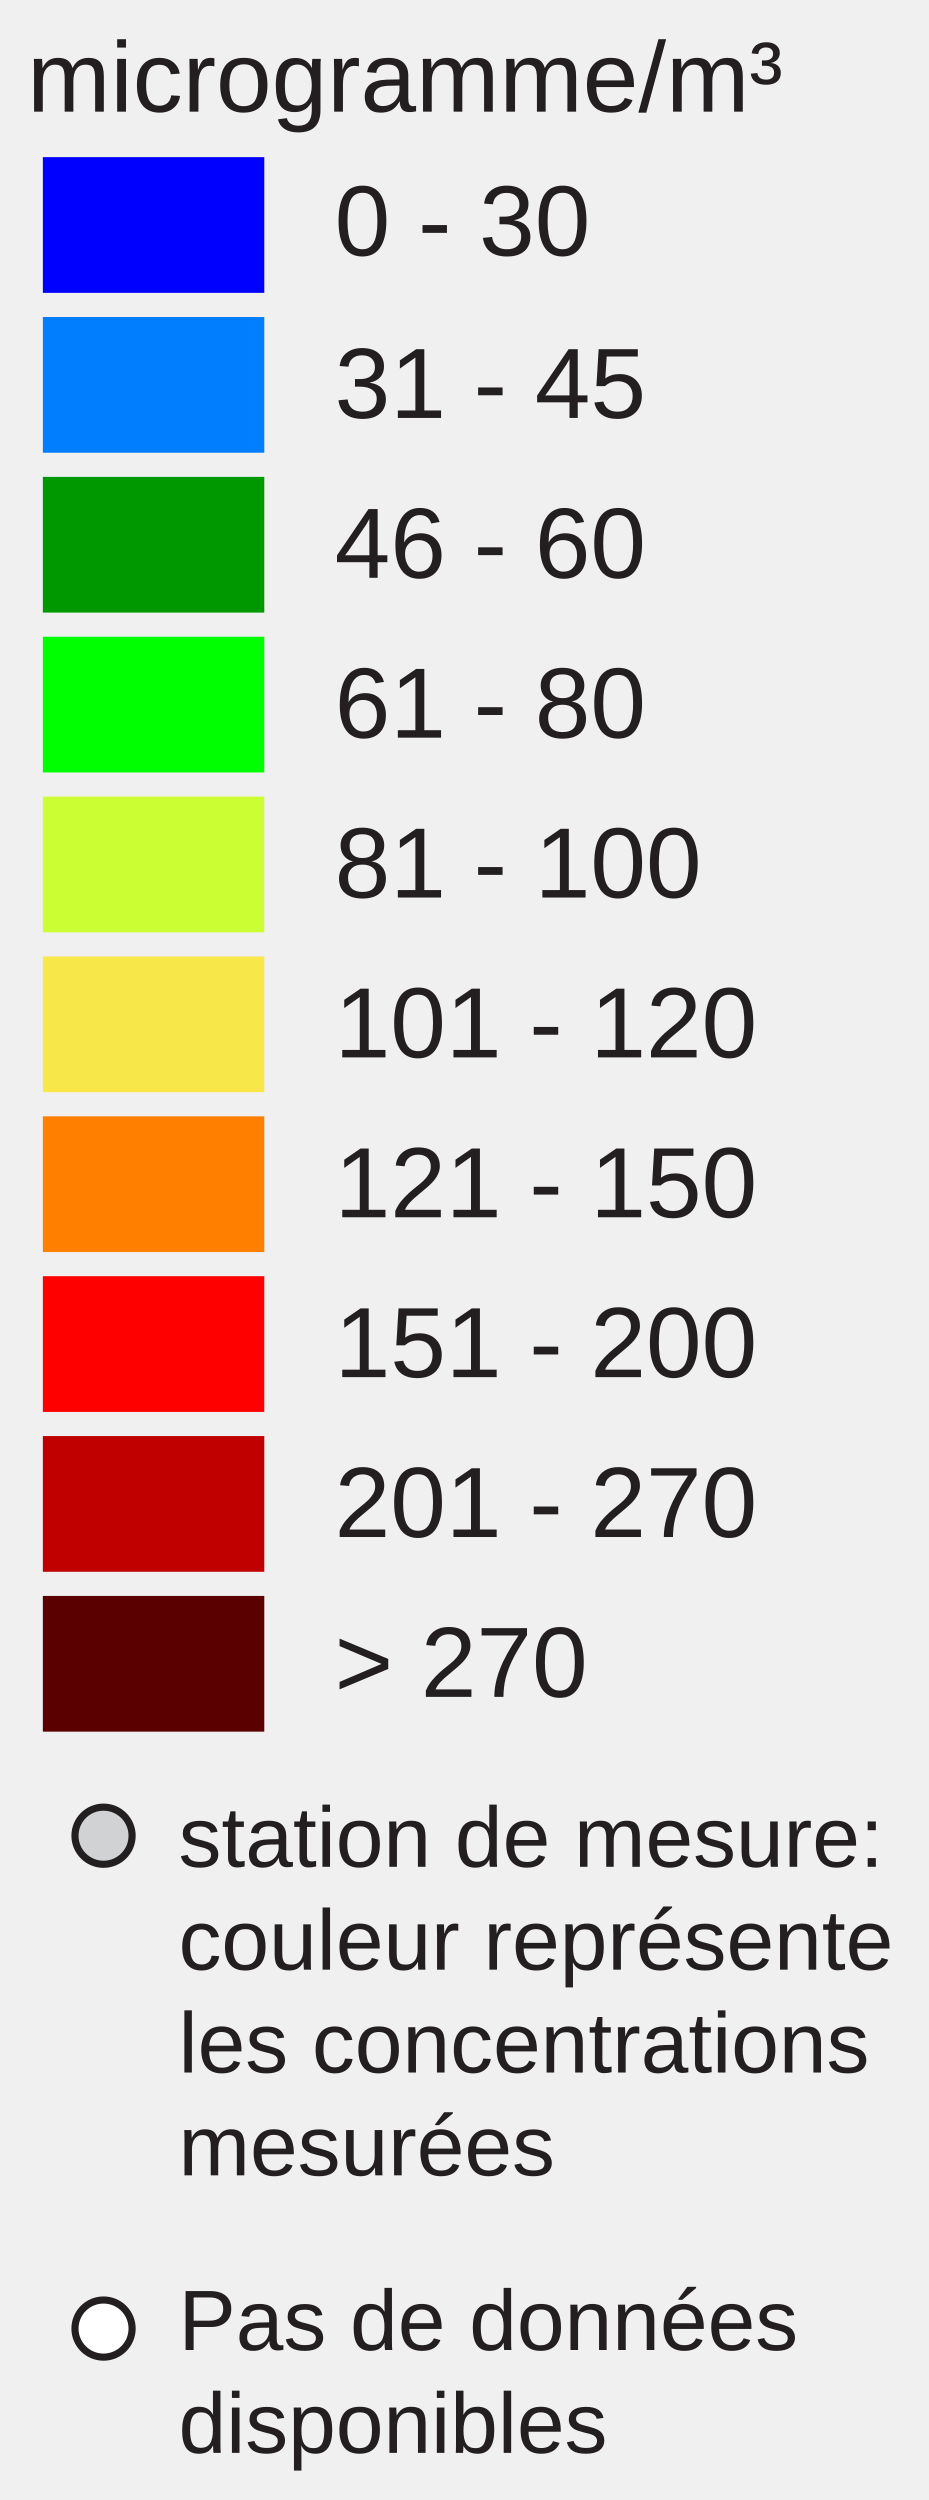
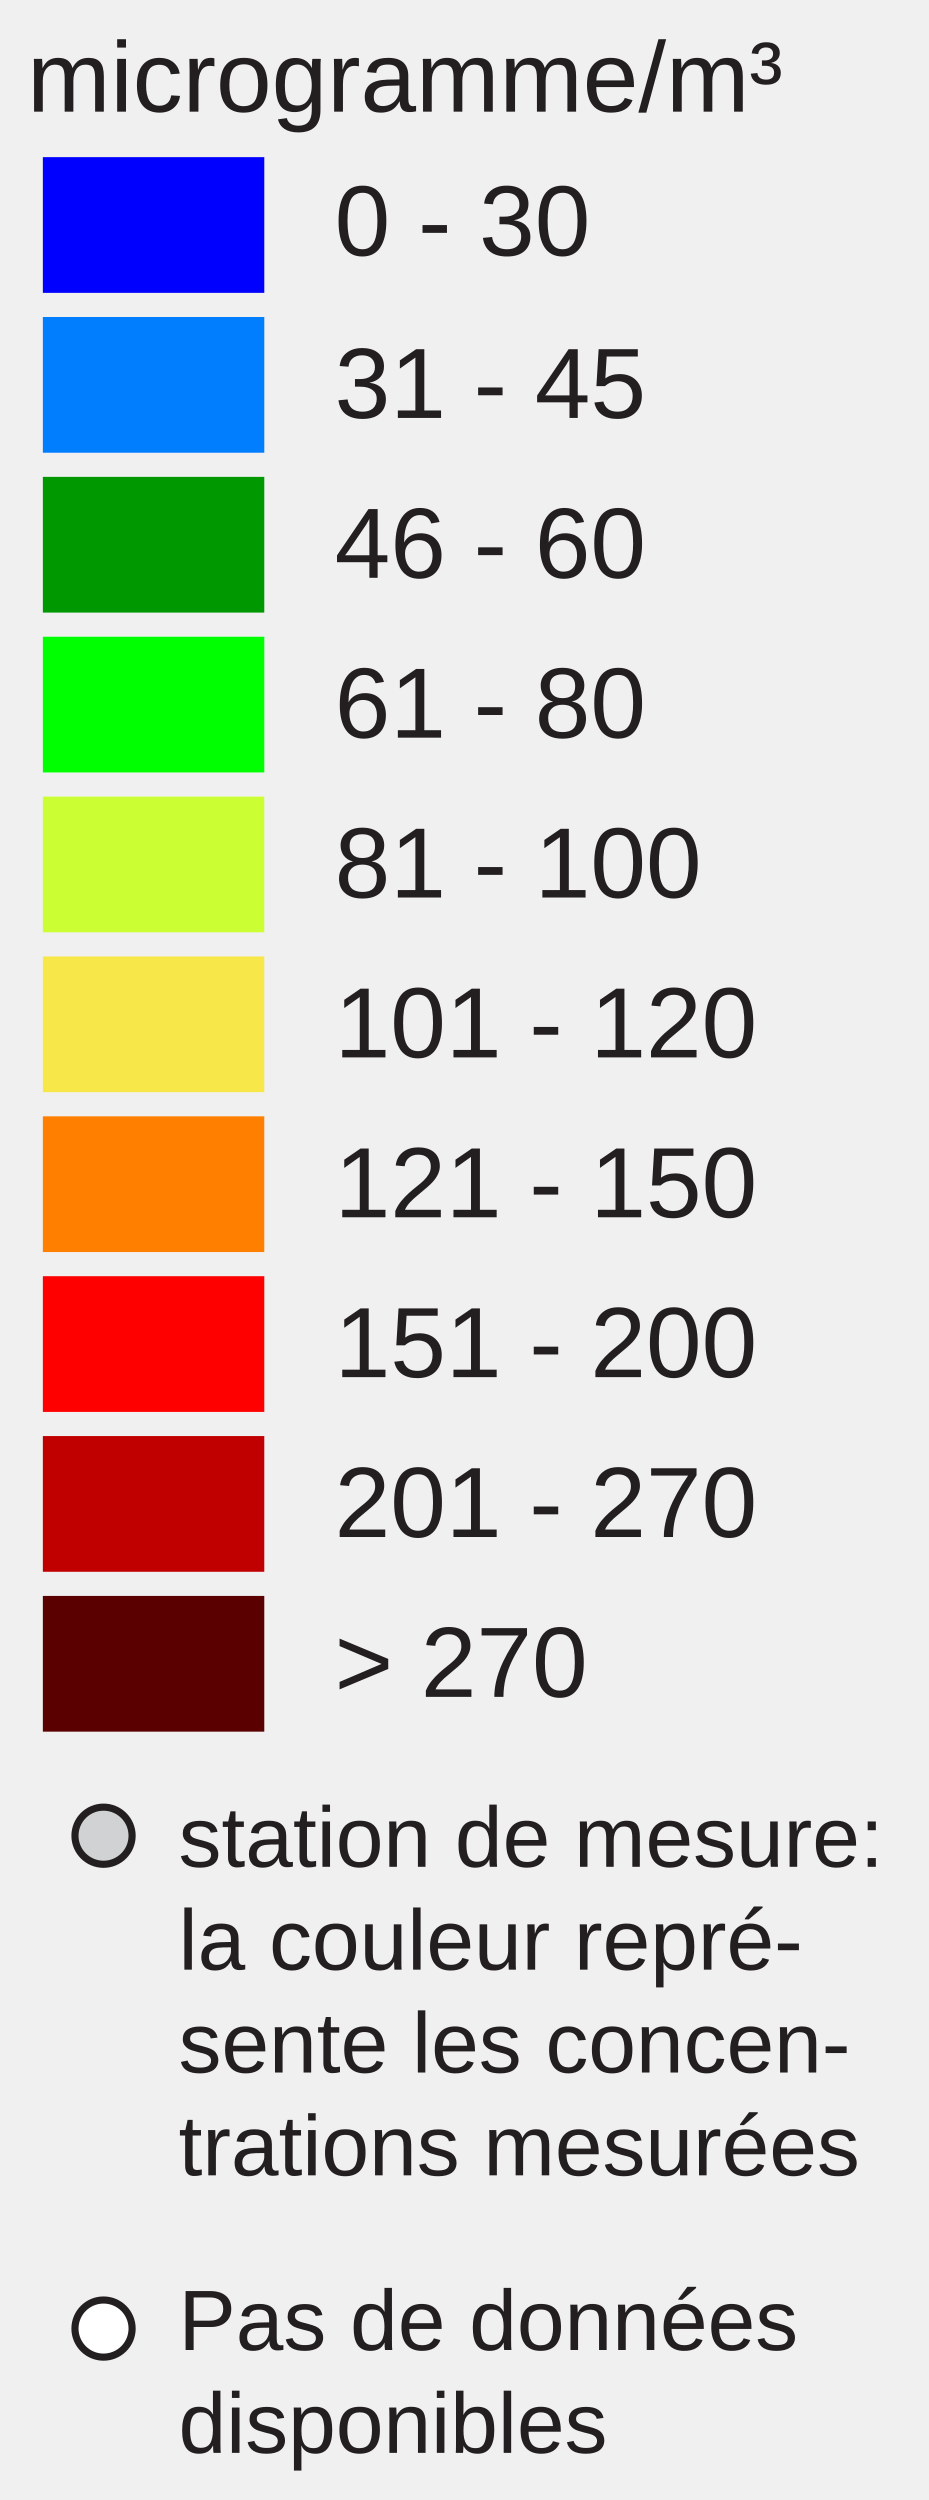
<svg xmlns="http://www.w3.org/2000/svg" version="1.1" id="Layer_1" x="0px" y="0px" width="130px" height="350px" viewBox="0 0 130 350" enable-background="new 0 0 130 350" xml:space="preserve">
  <rect x="6" y="22" fill="#0000FF" width="31" height="19" />
  <rect x="6" y="44.381" fill="#007EFD" width="31" height="19" />
  <rect x="6" y="66.762" fill="#009800" width="31" height="19" />
  <rect x="6" y="89.143" fill="#00FF00" width="31" height="19" />
  <rect x="6" y="111.524" fill="#CCFF33" width="31" height="19" />
  <rect x="6" y="133.905" fill="#F8E748" width="31" height="19" />
  <rect x="6" y="156.286" fill="#FF8000" width="31" height="19" />
  <rect x="6" y="178.668" fill="#FF0000" width="31" height="19" />
  <rect x="6" y="201.049" fill="#C00000" width="31" height="19" />
  <rect x="6" y="223.43" fill="#5A0000" width="31" height="19" />
  <text transform="matrix(1 0 0 1 46.853 35.7705)" fill="#231F20" font-family="Arial" font-size="14">0 - 30</text>
  <text transform="matrix(1 0 0 1 46.853 58.5112)" fill="#231F20" font-family="Arial" font-size="14">31 - 45</text>
  <text transform="matrix(1 0 0 1 46.853 80.8926)" fill="#231F20" font-family="Arial" font-size="14">46 - 60</text>
  <text transform="matrix(1 0 0 1 46.853 103.2734)" fill="#231F20" font-family="Arial" font-size="14">61 - 80</text>
  <text transform="matrix(1 0 0 1 46.853 125.6548)" fill="#231F20" font-family="Arial" font-size="14">81 - 100</text>
  <text transform="matrix(1 0 0 1 46.853 148.0352)" fill="#231F20" font-family="Arial" font-size="14">101 - 120</text>
  <text transform="matrix(1 0 0 1 46.853 170.417)" fill="#231F20" font-family="Arial" font-size="14">121 - 150</text>
  <text transform="matrix(1 0 0 1 46.853 192.7988)" fill="#231F20" font-family="Arial" font-size="14">151 - 200</text>
  <text transform="matrix(1 0 0 1 46.853 215.1797)" fill="#231F20" font-family="Arial" font-size="14">201 - 270</text>
  <text transform="matrix(1 0 0 1 46.853 237.5605)" fill="#231F20" font-family="Arial" font-size="14">&gt; 270</text>
  <text font-size="14" font-family="Arial" transform="translate(3.8027 15.631)" fill="#231F20">microgramme/m³</text>
  <circle fill="#D0D2D3" stroke="#231F20" stroke-miterlimit="10" cx="14.495" cy="257" r="4" />
  <circle fill="#FFFFFF" stroke="#231F20" stroke-miterlimit="10" cx="14.495" cy="326" r="4" />
  <text font-size="12" font-family="Arial" transform="translate(25 261.35)" fill="#231F20">station de mesure:</text>
-   <text font-size="12" font-family="Arial" transform="translate(25 275.75)" fill="#231F20">couleur représente</text>
-   <text font-size="12" font-family="Arial" transform="translate(25 290.15)" fill="#231F20">les concentrations</text>
-   <text font-size="12" font-family="Arial" transform="translate(25 304.55)" fill="#231F20">mesurées</text>
+   <text font-size="12" font-family="Arial" transform="translate(25 275.75)" fill="#231F20">la couleur repré-</text>
+   <text font-size="12" font-family="Arial" transform="translate(25 290.15)" fill="#231F20">sente les concen-</text>
+   <text font-size="12" font-family="Arial" transform="translate(25 304.55)" fill="#231F20">trations mesurées</text>
  <text font-size="12" font-family="Arial" transform="translate(25 329)" fill="#231F20">Pas de données</text>
  <text font-size="12" font-family="Arial" transform="translate(25 343.4)" fill="#231F20">disponibles</text>
</svg>
